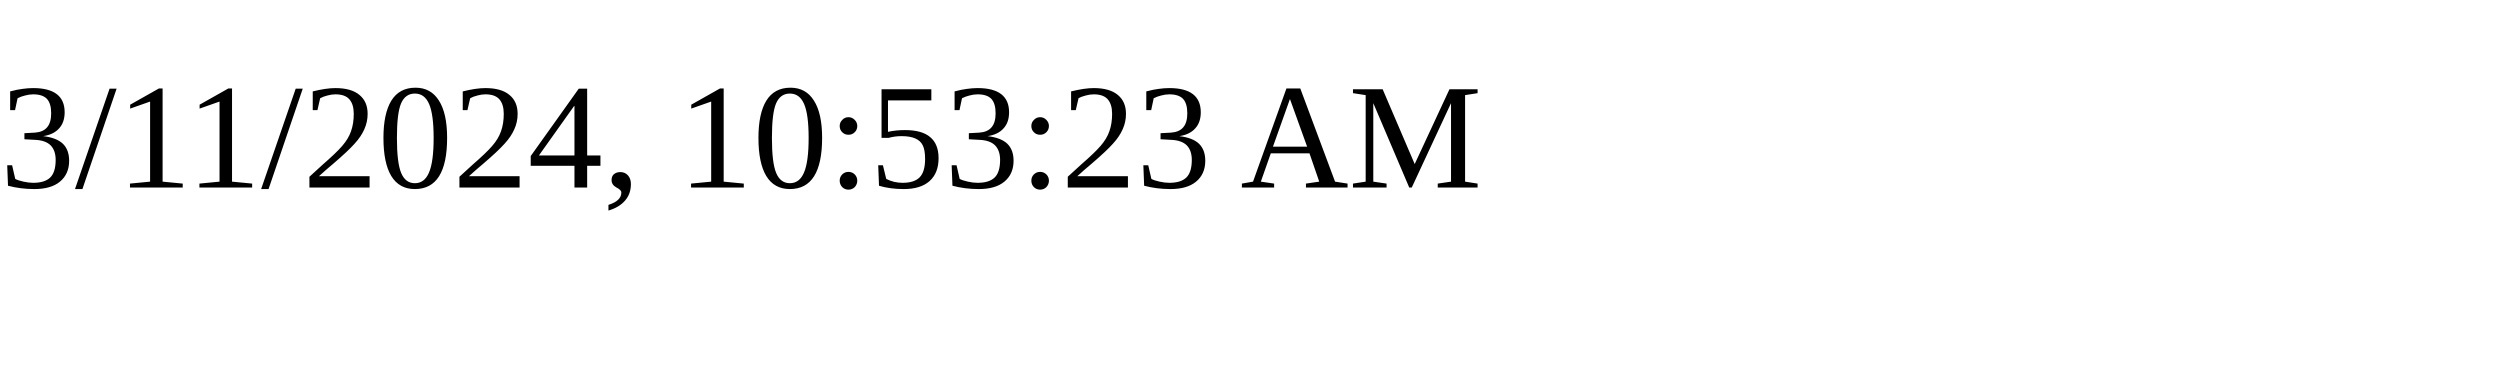
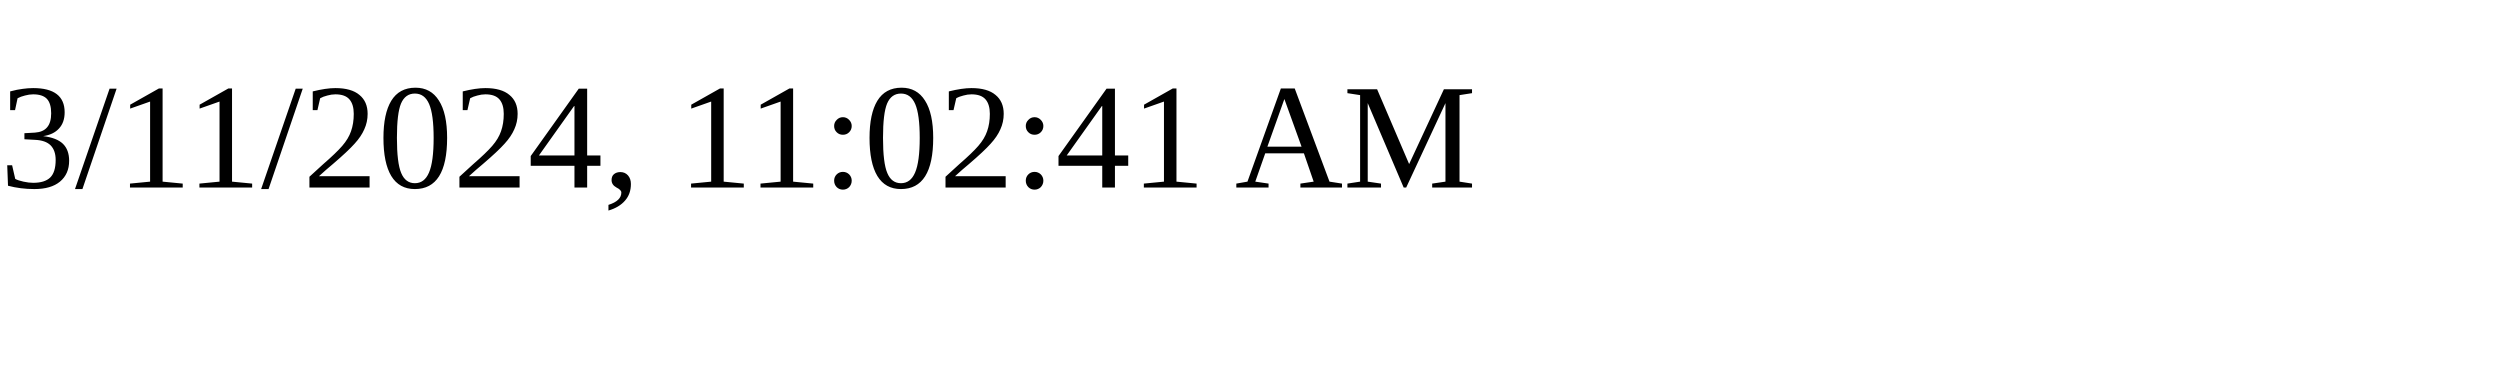
<svg xmlns="http://www.w3.org/2000/svg" height="30" width="200">
-   <text x="0" y="15">3/11/2024, 10:53:23 AM</text>
+   <text x="0" y="15">3/11/2024, 11:02:41 AM</text>
</svg>
